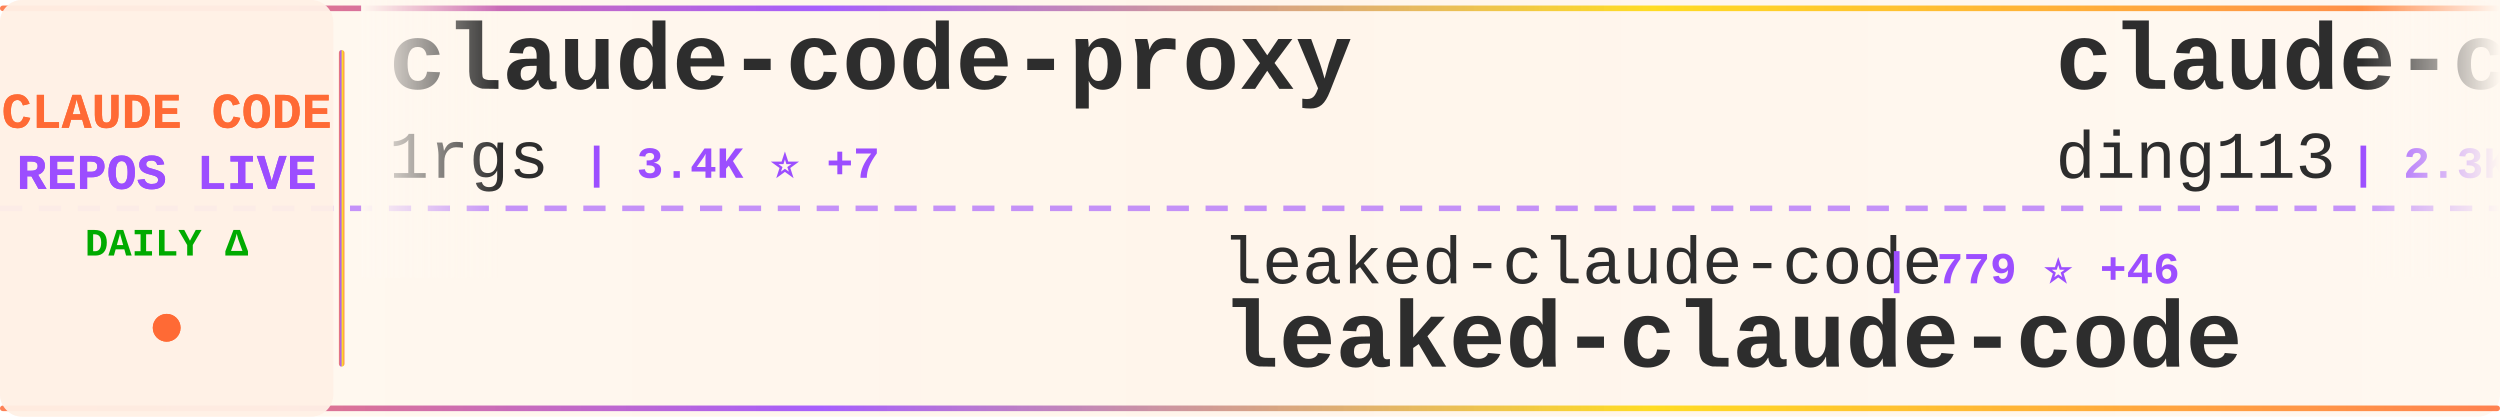
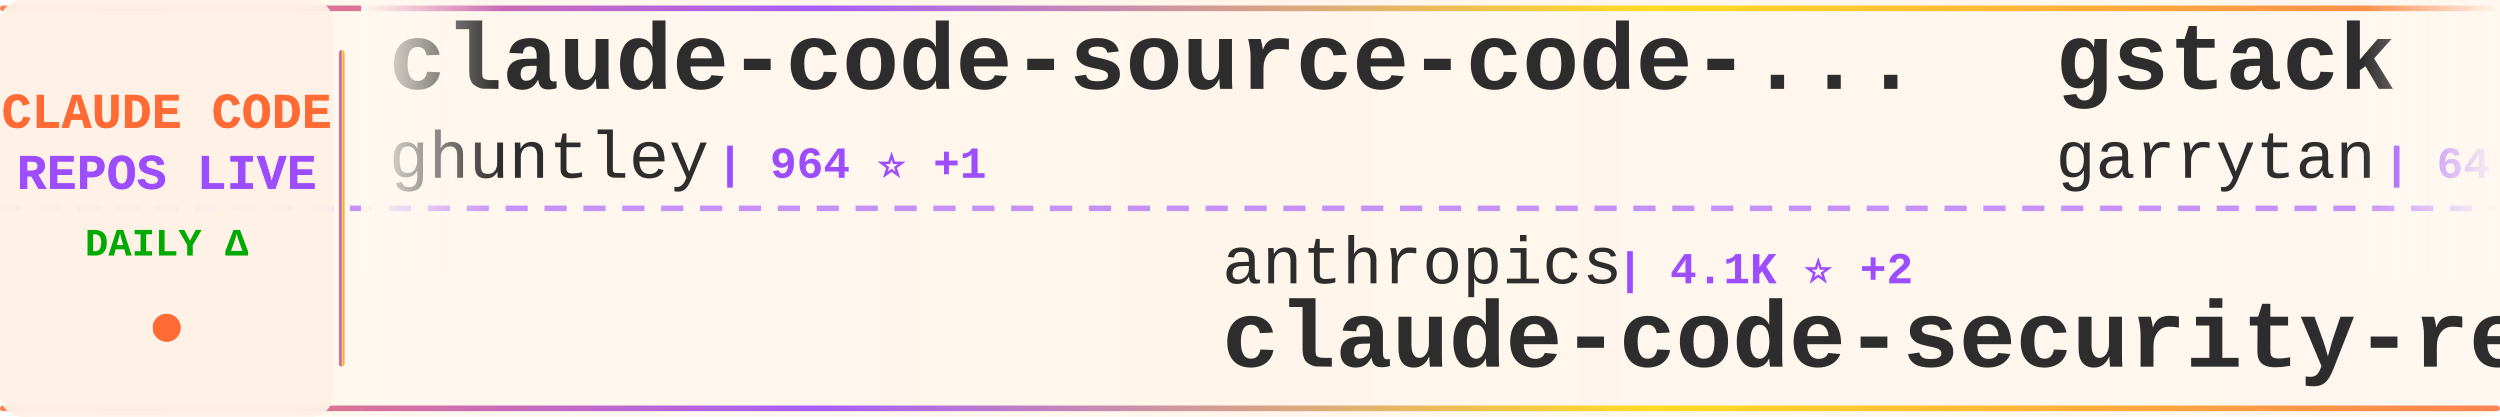
<svg xmlns="http://www.w3.org/2000/svg" width="900" height="150">
  <defs>
    <linearGradient id="tickerBg" x1="0%" y1="0%" x2="100%" y2="0%">
      <stop offset="0%" style="stop-color:#fff8f0;stop-opacity:0.98" />
      <stop offset="50%" style="stop-color:#fff5eb;stop-opacity:1" />
      <stop offset="100%" style="stop-color:#fff8f0;stop-opacity:0.98" />
    </linearGradient>
    <linearGradient id="borderGrad" x1="0%" y1="0%" x2="100%" y2="0%">
      <stop offset="0%" style="stop-color:#FF6B35;stop-opacity:0.85">
        <animate attributeName="stop-opacity" values="0.85;1;0.85" dur="2s" repeatCount="indefinite" />
      </stop>
      <stop offset="33%" style="stop-color:#9C4EFF;stop-opacity:0.9">
        <animate attributeName="stop-opacity" values="0.9;1;0.9" dur="2.2s" repeatCount="indefinite" />
      </stop>
      <stop offset="66%" style="stop-color:#FFD700;stop-opacity:0.85">
        <animate attributeName="stop-opacity" values="0.85;1;0.85" dur="1.8s" repeatCount="indefinite" />
      </stop>
      <stop offset="100%" style="stop-color:#FF6B35;stop-opacity:0.85">
        <animate attributeName="stop-opacity" values="0.85;1;0.85" dur="2s" repeatCount="indefinite" />
      </stop>
    </linearGradient>
    <filter id="textGlow">
      <feGaussianBlur stdDeviation="0.15" result="coloredBlur" />
      <feMerge>
        <feMergeNode in="coloredBlur" />
        <feMergeNode in="SourceGraphic" />
      </feMerge>
    </filter>
    <filter id="metricGlow">
      <feGaussianBlur stdDeviation="0.2" result="coloredBlur" />
      <feMerge>
        <feMergeNode in="coloredBlur" />
        <feMergeNode in="SourceGraphic" />
      </feMerge>
    </filter>
    <linearGradient id="leftFade" x1="0%" y1="0%" x2="100%" y2="0%">
      <stop offset="0%" style="stop-color:#fff8f0;stop-opacity:1" />
      <stop offset="100%" style="stop-color:#fff8f0;stop-opacity:0" />
    </linearGradient>
    <linearGradient id="rightFade" x1="0%" y1="0%" x2="100%" y2="0%">
      <stop offset="0%" style="stop-color:#fff8f0;stop-opacity:0" />
      <stop offset="100%" style="stop-color:#fff8f0;stop-opacity:1" />
    </linearGradient>
  </defs>
  <rect width="900" height="150" fill="url(#tickerBg)" rx="8" />
  <rect x="0" y="2" width="900" height="2" fill="url(#borderGrad)" rx="1" />
  <rect x="0" y="146" width="900" height="2" fill="url(#borderGrad)" rx="1" />
  <line x1="0" y1="75" x2="900" y2="75" stroke="#9C4EFF" stroke-width="2" stroke-dasharray="8 6" opacity="0.6" />
  <rect x="0" y="0" width="120" height="150" fill="#fff0e6" opacity="0.95" rx="8" />
  <text x="60" y="46" font-family="'Courier New', monospace" font-size="18" font-weight="bold" fill="#FF6B35" text-anchor="middle" filter="url(#textGlow)">
    CLAUDE CODE
  </text>
  <text x="60" y="68" font-family="'Courier New', monospace" font-size="18" font-weight="bold" fill="#9C4EFF" text-anchor="middle" filter="url(#textGlow)">
    REPOS LIVE
  </text>
  <text x="60" y="92" font-family="'Courier New', monospace" font-size="14" font-weight="bold" fill="#00aa00" text-anchor="middle">
    DAILY Δ
  </text>
  <circle cx="60" cy="118" r="5" fill="#FF6B35" filter="url(#metricGlow)">
    <animate attributeName="r" values="4;6;4" dur="1.5s" repeatCount="indefinite" />
    <animate attributeName="opacity" values="0.6;1;0.6" dur="1.5s" repeatCount="indefinite" />
  </circle>
  <rect x="122" y="18" width="2" height="114" fill="url(#borderGrad)" rx="1" />
  <clipPath id="tickerClip">
    <rect x="130" y="0" width="770" height="150" />
  </clipPath>
  <g clip-path="url(#tickerClip)">
    <g id="tickerItems">
      <animateTransform attributeName="transform" attributeType="XML" type="translate" from="0 0" to="-3000 0" dur="54s" repeatCount="indefinite" />
      <g transform="translate(0, 0)">
+         <text x="140" y="32" font-family="'Courier New', monospace" font-size="34" font-weight="bold" fill="#2d2d2d">claude-code-source-code-...</text>
+         <text x="140" y="64" font-family="'Courier New', monospace" font-size="24" font-weight="normal" fill="#2d2d2d" opacity="1.0">ghuntley</text>
+         <text x="258" y="64" font-family="'Courier New', monospace" font-size="16" font-weight="bold" fill="#9C4EFF"> | 964 ⭐ +1</text>
+       </g>
+       <g transform="translate(300, 0)">
+         <text x="140" y="102" font-family="'Courier New', monospace" font-size="24" font-weight="normal" fill="#2d2d2d" opacity="1.0">anthropics</text>
+         <text x="282" y="102" font-family="'Courier New', monospace" font-size="16" font-weight="bold" fill="#9C4EFF"> | 4.1K ⭐ +2</text>
+         <text x="140" y="132" font-family="'Courier New', monospace" font-size="34" font-weight="bold" fill="#2d2d2d">claude-code-security-rev...</text>
+       </g>
+       <g transform="translate(600, 0)">
+         <text x="140" y="32" font-family="'Courier New', monospace" font-size="34" font-weight="bold" fill="#2d2d2d">gstack</text>
+         <text x="140" y="64" font-family="'Courier New', monospace" font-size="24" font-weight="normal" fill="#2d2d2d" opacity="1.0">garrytan</text>
+         <text x="258" y="64" font-family="'Courier New', monospace" font-size="16" font-weight="bold" fill="#9C4EFF"> | 64.5K ⭐ +662</text>
+       </g>
+       <g transform="translate(900, 0)">
+         <text x="140" y="102" font-family="'Courier New', monospace" font-size="24" font-weight="normal" fill="#2d2d2d" opacity="1.0">AprilNEA</text>
+         <text x="258" y="102" font-family="'Courier New', monospace" font-size="16" font-weight="bold" fill="#9C4EFF"> | 356 ⭐ +5</text>
+         <text x="140" y="132" font-family="'Courier New', monospace" font-size="34" font-weight="bold" fill="#2d2d2d">claude-code-source</text>
+       </g>
+       <g transform="translate(1200, 0)">
        <text x="140" y="32" font-family="'Courier New', monospace" font-size="34" font-weight="bold" fill="#2d2d2d">claude-code-proxy</text>
        <text x="140" y="64" font-family="'Courier New', monospace" font-size="24" font-weight="normal" fill="#2d2d2d" opacity="1.0">1rgs</text>
-         <text x="210" y="64" font-family="'Courier New', monospace" font-size="16" font-weight="bold" fill="#9C4EFF"> | 3.4K ⭐ +7</text>
-       </g>
-       <g transform="translate(300, 0)">
-         <text x="140" y="102" font-family="'Courier New', monospace" font-size="24" font-weight="normal" fill="#2d2d2d" opacity="1.0">leaked-claude-code</text>
-         <text x="378" y="102" font-family="'Courier New', monospace" font-size="16" font-weight="bold" fill="#9C4EFF"> | 779 ⭐ +46</text>
-         <text x="140" y="132" font-family="'Courier New', monospace" font-size="34" font-weight="bold" fill="#2d2d2d">leaked-claude-code</text>
-       </g>
-       <g transform="translate(600, 0)">
-         <text x="140" y="32" font-family="'Courier New', monospace" font-size="34" font-weight="bold" fill="#2d2d2d">claude-code-hub</text>
-         <text x="140" y="64" font-family="'Courier New', monospace" font-size="24" font-weight="normal" fill="#2d2d2d" opacity="1.0">ding113</text>
-         <text x="246" y="64" font-family="'Courier New', monospace" font-size="16" font-weight="bold" fill="#9C4EFF"> | 2.3K ⭐ +11</text>
-       </g>
-       <g transform="translate(900, 0)">
-         <text x="140" y="102" font-family="'Courier New', monospace" font-size="24" font-weight="normal" fill="#2d2d2d" opacity="1.0">ghuntley</text>
-         <text x="258" y="102" font-family="'Courier New', monospace" font-size="16" font-weight="bold" fill="#9C4EFF"> | 963 ⭐</text>
-         <text x="140" y="132" font-family="'Courier New', monospace" font-size="34" font-weight="bold" fill="#2d2d2d">claude-code-source-code-...</text>
-       </g>
-       <g transform="translate(1200, 0)">
-         <text x="140" y="32" font-family="'Courier New', monospace" font-size="34" font-weight="bold" fill="#2d2d2d">claude-code-hooks-master...</text>
-         <text x="140" y="64" font-family="'Courier New', monospace" font-size="24" font-weight="normal" fill="#2d2d2d" opacity="1.0">disler</text>
-         <text x="234" y="64" font-family="'Courier New', monospace" font-size="16" font-weight="bold" fill="#9C4EFF"> | 3.5K ⭐ +4</text>
+         <text x="210" y="64" font-family="'Courier New', monospace" font-size="16" font-weight="bold" fill="#9C4EFF"> | 3.4K ⭐ +6</text>
      </g>
      <g transform="translate(1500, 0)">
-         <text x="140" y="102" font-family="'Courier New', monospace" font-size="24" font-weight="normal" fill="#2d2d2d" opacity="1.0">tanbiralam</text>
-         <text x="282" y="102" font-family="'Courier New', monospace" font-size="16" font-weight="bold" fill="#9C4EFF"> | 1.2K ⭐ +68</text>
+         <text x="140" y="102" font-family="'Courier New', monospace" font-size="24" font-weight="normal" fill="#2d2d2d" opacity="1.0">RishabhK103</text>
+         <text x="294" y="102" font-family="'Courier New', monospace" font-size="16" font-weight="bold" fill="#9C4EFF"> | 49 ⭐ +2</text>
        <text x="140" y="132" font-family="'Courier New', monospace" font-size="34" font-weight="bold" fill="#2d2d2d">claude-code</text>
      </g>
      <g transform="translate(1800, 0)">
-         <text x="140" y="32" font-family="'Courier New', monospace" font-size="34" font-weight="bold" fill="#2d2d2d">claude-code-source</text>
-         <text x="140" y="64" font-family="'Courier New', monospace" font-size="24" font-weight="normal" fill="#2d2d2d" opacity="1.0">AprilNEA</text>
-         <text x="258" y="64" font-family="'Courier New', monospace" font-size="16" font-weight="bold" fill="#9C4EFF"> | 356 ⭐ +7</text>
+         <text x="140" y="32" font-family="'Courier New', monospace" font-size="34" font-weight="bold" fill="#2d2d2d">Claude-Code-x-OpenClaw-G...</text>
+         <text x="140" y="64" font-family="'Courier New', monospace" font-size="24" font-weight="normal" fill="#2d2d2d" opacity="1.0">KimYx0207</text>
+         <text x="270" y="64" font-family="'Courier New', monospace" font-size="16" font-weight="bold" fill="#9C4EFF"> | 3.0K ⭐ +23</text>
      </g>
      <g transform="translate(2100, 0)">
-         <text x="140" y="102" font-family="'Courier New', monospace" font-size="24" font-weight="normal" fill="#2d2d2d" opacity="1.0">zstmfhy</text>
-         <text x="246" y="102" font-family="'Courier New', monospace" font-size="16" font-weight="bold" fill="#9C4EFF"> | 187 ⭐ +4</text>
+         <text x="140" y="102" font-family="'Courier New', monospace" font-size="24" font-weight="normal" fill="#2d2d2d" opacity="1.0">anthropics</text>
+         <text x="282" y="102" font-family="'Courier New', monospace" font-size="16" font-weight="bold" fill="#9C4EFF"> | 783 ⭐ +2</text>
+         <text x="140" y="132" font-family="'Courier New', monospace" font-size="34" font-weight="bold" fill="#2d2d2d">claude-code-base-action</text>
+       </g>
+       <g transform="translate(2400, 0)">
+         <text x="140" y="32" font-family="'Courier New', monospace" font-size="34" font-weight="bold" fill="#2d2d2d">claude-code-action</text>
+         <text x="140" y="64" font-family="'Courier New', monospace" font-size="24" font-weight="normal" fill="#2d2d2d" opacity="1.0">anthropics</text>
+         <text x="282" y="64" font-family="'Courier New', monospace" font-size="16" font-weight="bold" fill="#9C4EFF"> | 6.9K ⭐ +16</text>
+       </g>
+       <g transform="translate(2700, 0)">
+         <text x="140" y="102" font-family="'Courier New', monospace" font-size="24" font-weight="normal" fill="#2d2d2d" opacity="1.0">fazxes</text>
+         <text x="234" y="102" font-family="'Courier New', monospace" font-size="16" font-weight="bold" fill="#9C4EFF"> | 188 ⭐ +6</text>
        <text x="140" y="132" font-family="'Courier New', monospace" font-size="34" font-weight="bold" fill="#2d2d2d">Claude-code</text>
      </g>
-       <g transform="translate(2400, 0)">
-         <text x="140" y="32" font-family="'Courier New', monospace" font-size="34" font-weight="bold" fill="#2d2d2d">Claude-code</text>
-         <text x="140" y="64" font-family="'Courier New', monospace" font-size="24" font-weight="normal" fill="#2d2d2d" opacity="1.0">fazxes</text>
-         <text x="234" y="64" font-family="'Courier New', monospace" font-size="16" font-weight="bold" fill="#9C4EFF"> | 187 ⭐ +7</text>
-       </g>
-       <g transform="translate(2700, 0)">
-         <text x="140" y="102" font-family="'Courier New', monospace" font-size="24" font-weight="normal" fill="#2d2d2d" opacity="1.0">claude-code-best</text>
-         <text x="354" y="102" font-family="'Courier New', monospace" font-size="16" font-weight="bold" fill="#9C4EFF"> | 13.8K ⭐ +451</text>
-         <text x="140" y="132" font-family="'Courier New', monospace" font-size="34" font-weight="bold" fill="#2d2d2d">claude-code</text>
-       </g>
      <g transform="translate(3000, 0)">
-         <text x="140" y="32" font-family="'Courier New', monospace" font-size="34" font-weight="bold" fill="#2d2d2d">claude-code-proxy</text>
-         <text x="140" y="64" font-family="'Courier New', monospace" font-size="24" font-weight="normal" fill="#2d2d2d" opacity="1.0">1rgs</text>
-         <text x="210" y="64" font-family="'Courier New', monospace" font-size="16" font-weight="bold" fill="#9C4EFF"> | 3.4K ⭐ +7</text>
+         <text x="140" y="32" font-family="'Courier New', monospace" font-size="34" font-weight="bold" fill="#2d2d2d">claude-code-source-code-...</text>
+         <text x="140" y="64" font-family="'Courier New', monospace" font-size="24" font-weight="normal" fill="#2d2d2d" opacity="1.0">ghuntley</text>
+         <text x="258" y="64" font-family="'Courier New', monospace" font-size="16" font-weight="bold" fill="#9C4EFF"> | 964 ⭐ +1</text>
      </g>
      <g transform="translate(3300, 0)">
-         <text x="140" y="102" font-family="'Courier New', monospace" font-size="24" font-weight="normal" fill="#2d2d2d" opacity="1.0">leaked-claude-code</text>
-         <text x="378" y="102" font-family="'Courier New', monospace" font-size="16" font-weight="bold" fill="#9C4EFF"> | 779 ⭐ +46</text>
-         <text x="140" y="132" font-family="'Courier New', monospace" font-size="34" font-weight="bold" fill="#2d2d2d">leaked-claude-code</text>
+         <text x="140" y="102" font-family="'Courier New', monospace" font-size="24" font-weight="normal" fill="#2d2d2d" opacity="1.0">anthropics</text>
+         <text x="282" y="102" font-family="'Courier New', monospace" font-size="16" font-weight="bold" fill="#9C4EFF"> | 4.1K ⭐ +2</text>
+         <text x="140" y="132" font-family="'Courier New', monospace" font-size="34" font-weight="bold" fill="#2d2d2d">claude-code-security-rev...</text>
      </g>
      <g transform="translate(3600, 0)">
-         <text x="140" y="32" font-family="'Courier New', monospace" font-size="34" font-weight="bold" fill="#2d2d2d">claude-code-hub</text>
-         <text x="140" y="64" font-family="'Courier New', monospace" font-size="24" font-weight="normal" fill="#2d2d2d" opacity="1.0">ding113</text>
-         <text x="246" y="64" font-family="'Courier New', monospace" font-size="16" font-weight="bold" fill="#9C4EFF"> | 2.3K ⭐ +11</text>
+         <text x="140" y="32" font-family="'Courier New', monospace" font-size="34" font-weight="bold" fill="#2d2d2d">gstack</text>
+         <text x="140" y="64" font-family="'Courier New', monospace" font-size="24" font-weight="normal" fill="#2d2d2d" opacity="1.0">garrytan</text>
+         <text x="258" y="64" font-family="'Courier New', monospace" font-size="16" font-weight="bold" fill="#9C4EFF"> | 64.5K ⭐ +662</text>
      </g>
      <g transform="translate(3900, 0)">
-         <text x="140" y="102" font-family="'Courier New', monospace" font-size="24" font-weight="normal" fill="#2d2d2d" opacity="1.0">ghuntley</text>
-         <text x="258" y="102" font-family="'Courier New', monospace" font-size="16" font-weight="bold" fill="#9C4EFF"> | 963 ⭐</text>
-         <text x="140" y="132" font-family="'Courier New', monospace" font-size="34" font-weight="bold" fill="#2d2d2d">claude-code-source-code-...</text>
+         <text x="140" y="102" font-family="'Courier New', monospace" font-size="24" font-weight="normal" fill="#2d2d2d" opacity="1.0">AprilNEA</text>
+         <text x="258" y="102" font-family="'Courier New', monospace" font-size="16" font-weight="bold" fill="#9C4EFF"> | 356 ⭐ +5</text>
+         <text x="140" y="132" font-family="'Courier New', monospace" font-size="34" font-weight="bold" fill="#2d2d2d">claude-code-source</text>
      </g>
    </g>
  </g>
  <rect x="130" y="0" width="50" height="100" fill="url(#leftFade)" />
  <rect x="850" y="0" width="50" height="100" fill="url(#rightFade)" />
</svg>
